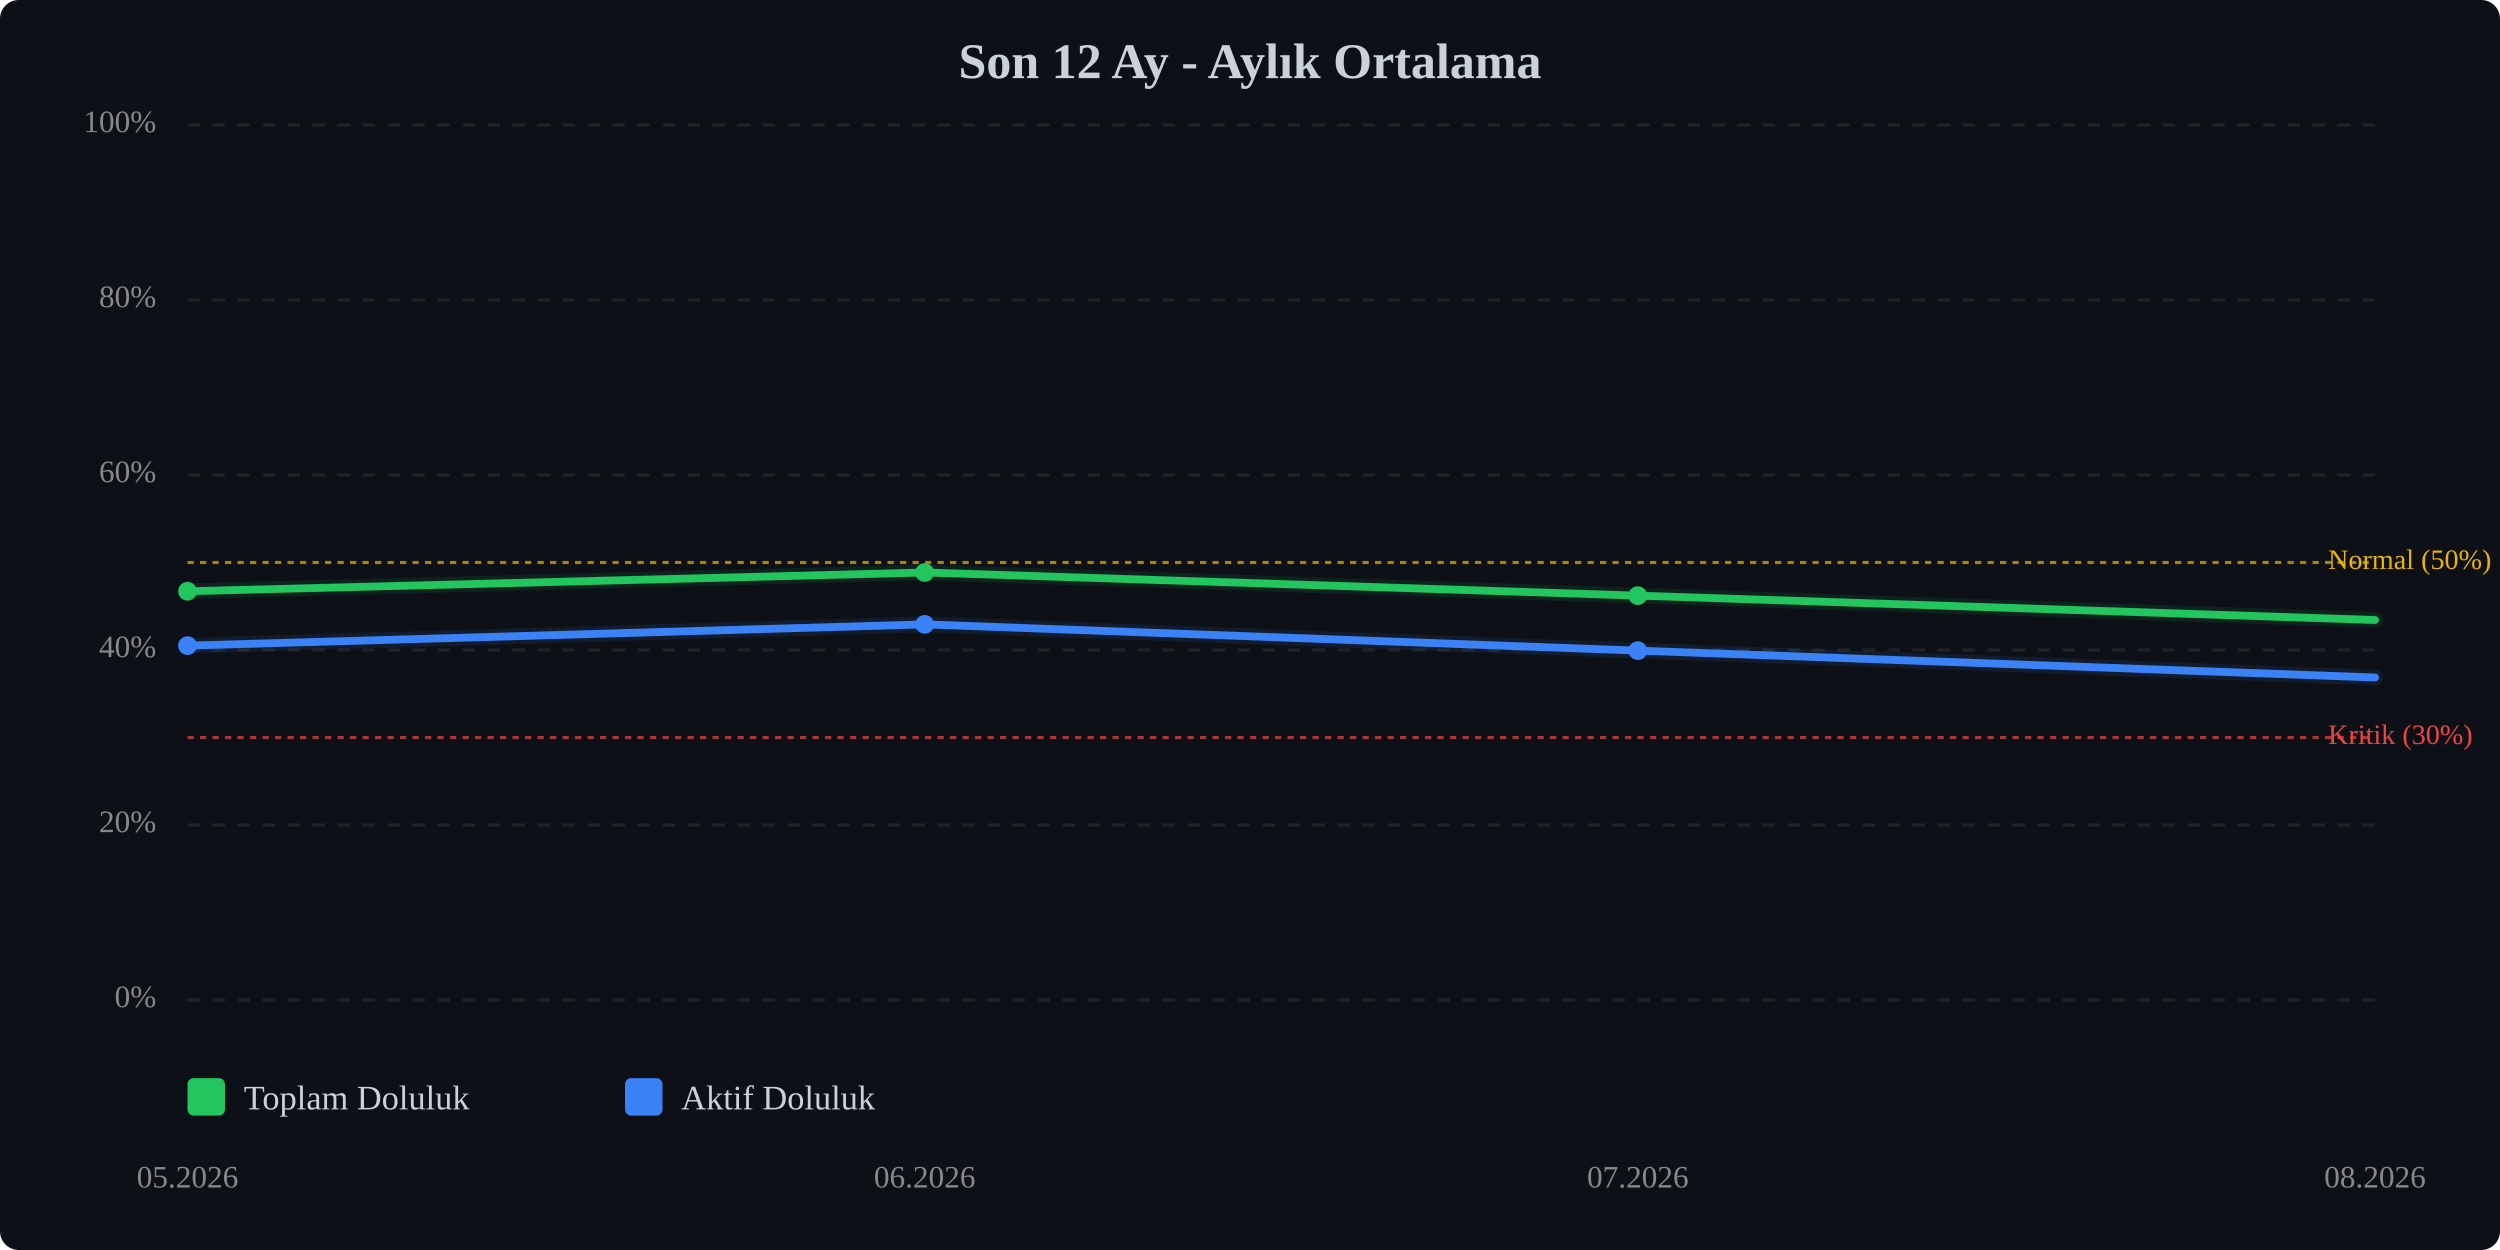
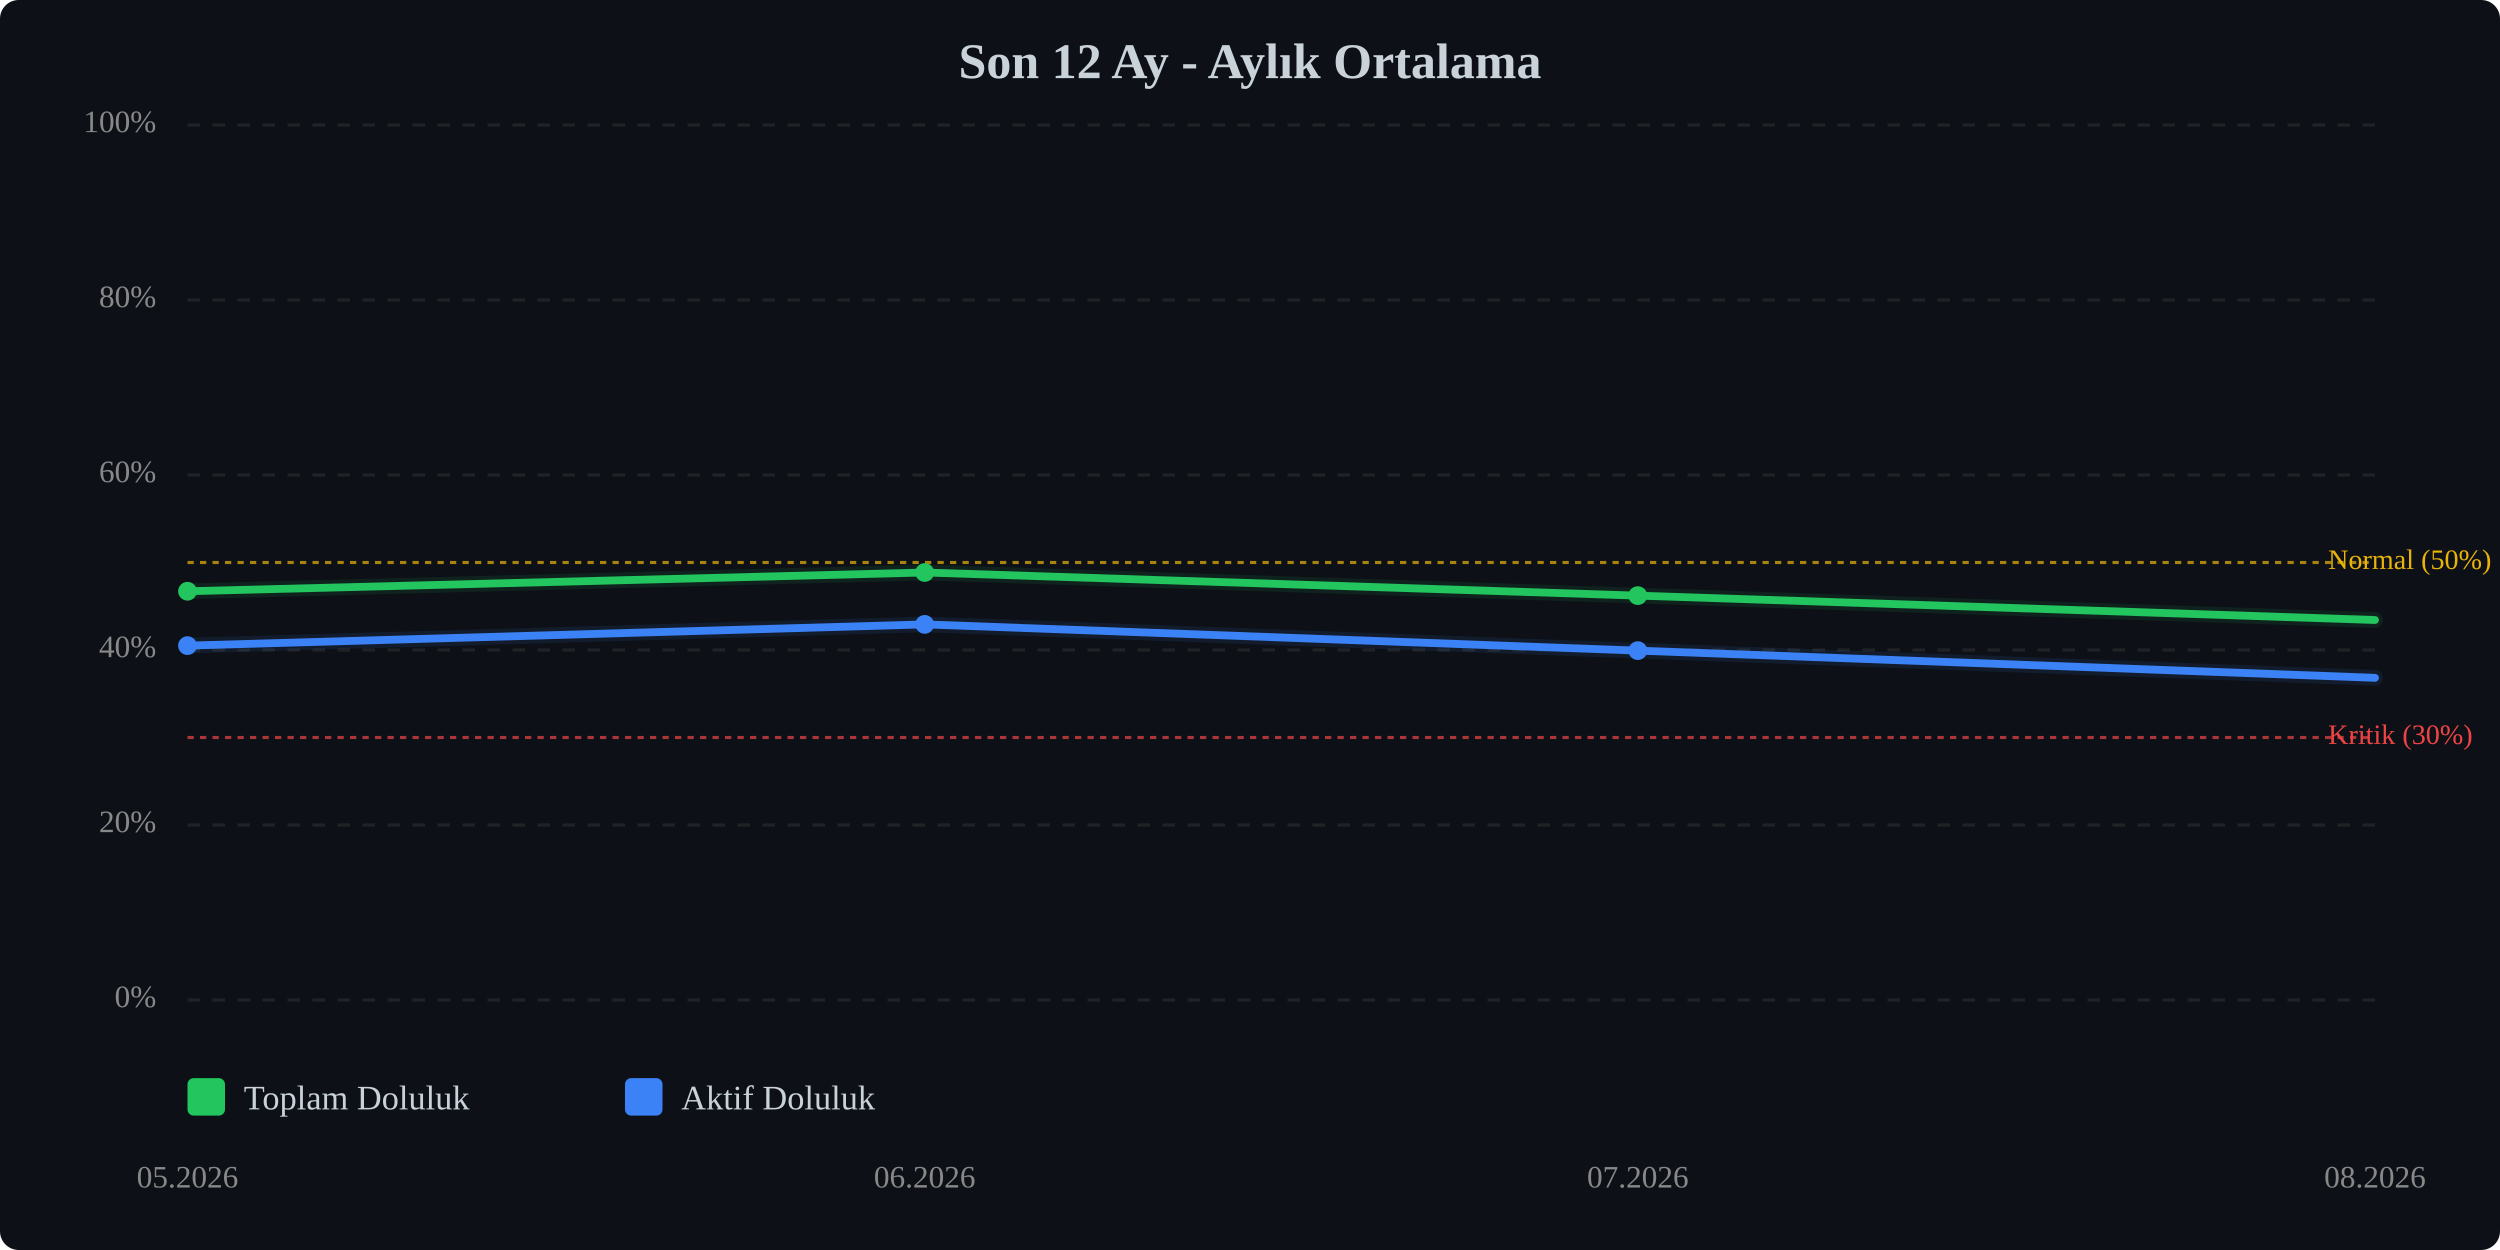
<svg xmlns="http://www.w3.org/2000/svg" viewBox="0 0 800 400" width="100%" style="max-width:800px;">
  <rect width="800" height="400" fill="#0d1117" rx="6" />
  <text x="400.0" y="25" text-anchor="middle" font-size="16" font-weight="bold" fill="#c9d1d9">Son 12 Ay - Aylık Ortalama</text>
  <line x1="60" y1="320.0" x2="760" y2="320.0" stroke="#333" stroke-width="1" stroke-dasharray="4,4" opacity="0.5" />
  <text x="50" y="320.0" text-anchor="end" dominant-baseline="middle" font-size="10" fill="#888">0%</text>
  <line x1="60" y1="264.0" x2="760" y2="264.0" stroke="#333" stroke-width="1" stroke-dasharray="4,4" opacity="0.5" />
  <text x="50" y="264.0" text-anchor="end" dominant-baseline="middle" font-size="10" fill="#888">20%</text>
  <line x1="60" y1="208.0" x2="760" y2="208.0" stroke="#333" stroke-width="1" stroke-dasharray="4,4" opacity="0.5" />
  <text x="50" y="208.0" text-anchor="end" dominant-baseline="middle" font-size="10" fill="#888">40%</text>
  <line x1="60" y1="152.0" x2="760" y2="152.0" stroke="#333" stroke-width="1" stroke-dasharray="4,4" opacity="0.5" />
  <text x="50" y="152.0" text-anchor="end" dominant-baseline="middle" font-size="10" fill="#888">60%</text>
  <line x1="60" y1="96.0" x2="760" y2="96.0" stroke="#333" stroke-width="1" stroke-dasharray="4,4" opacity="0.5" />
  <text x="50" y="96.0" text-anchor="end" dominant-baseline="middle" font-size="10" fill="#888">80%</text>
  <line x1="60" y1="40.0" x2="760" y2="40.0" stroke="#333" stroke-width="1" stroke-dasharray="4,4" opacity="0.5" />
  <text x="50" y="40.0" text-anchor="end" dominant-baseline="middle" font-size="10" fill="#888">100%</text>
  <line x1="60" y1="236.0" x2="760" y2="236.0" stroke="#ef4444" stroke-width="1" stroke-dasharray="2,2" opacity="0.7" />
  <text x="745" y="236.0" dominant-baseline="middle" font-size="9" fill="#ef4444">Kritik (30%)</text>
  <line x1="60" y1="180.0" x2="760" y2="180.0" stroke="#eab308" stroke-width="1" stroke-dasharray="2,2" opacity="0.7" />
  <text x="745" y="180.0" dominant-baseline="middle" font-size="9" fill="#eab308">Normal (50%)</text>
  <polyline points="60.0,189.2 295.9,183.2 524.1,190.6 760.0,198.4" fill="none" stroke="#22c55e" stroke-width="2.5" stroke-linecap="round" stroke-linejoin="round" />
  <polyline points="60.0,189.2 295.9,183.2 524.1,190.6 760.0,198.4" fill="none" stroke="#22c55e" stroke-width="5" opacity="0.1" stroke-linecap="round" stroke-linejoin="round" />
-   <polyline points="60.0,206.6 295.9,199.8 524.1,208.2 760.0,216.8" fill="none" stroke="#3b82f6" stroke-width="2.5" stroke-linecap="round" stroke-linejoin="round" />
-   <polyline points="60.0,206.6 295.9,199.8 524.1,208.2 760.0,216.8" fill="none" stroke="#3b82f6" stroke-width="5" opacity="0.1" stroke-linecap="round" stroke-linejoin="round" />
+   <polyline points="60.0,206.6 295.9,199.8 524.1,208.2 760.0,216.9" fill="none" stroke="#3b82f6" stroke-width="2.5" stroke-linecap="round" stroke-linejoin="round" />
+   <polyline points="60.0,206.6 295.9,199.8 524.1,208.2 760.0,216.9" fill="none" stroke="#3b82f6" stroke-width="5" opacity="0.1" stroke-linecap="round" stroke-linejoin="round" />
  <circle cx="60.0" cy="189.2" r="3" fill="#22c55e" />
  <circle cx="295.9" cy="183.2" r="3" fill="#22c55e" />
  <circle cx="524.1" cy="190.6" r="3" fill="#22c55e" />
  <circle cx="60.0" cy="206.6" r="3" fill="#3b82f6" />
  <circle cx="295.9" cy="199.8" r="3" fill="#3b82f6" />
  <circle cx="524.1" cy="208.2" r="3" fill="#3b82f6" />
  <text x="60.0" y="380" text-anchor="middle" font-size="10" fill="#888">05.2026</text>
  <text x="295.9" y="380" text-anchor="middle" font-size="10" fill="#888">06.2026</text>
  <text x="524.1" y="380" text-anchor="middle" font-size="10" fill="#888">07.2026</text>
  <text x="760.0" y="380" text-anchor="middle" font-size="10" fill="#888">08.2026</text>
  <g transform="translate(60, 345)">
    <rect x="0" y="0" width="12" height="12" fill="#22c55e" rx="2" />
    <text x="18" y="10" font-size="11" fill="#c9d1d9">Toplam Doluluk</text>
    <rect x="140" y="0" width="12" height="12" fill="#3b82f6" rx="2" />
    <text x="158" y="10" font-size="11" fill="#c9d1d9">Aktif Doluluk</text>
  </g>
</svg>
